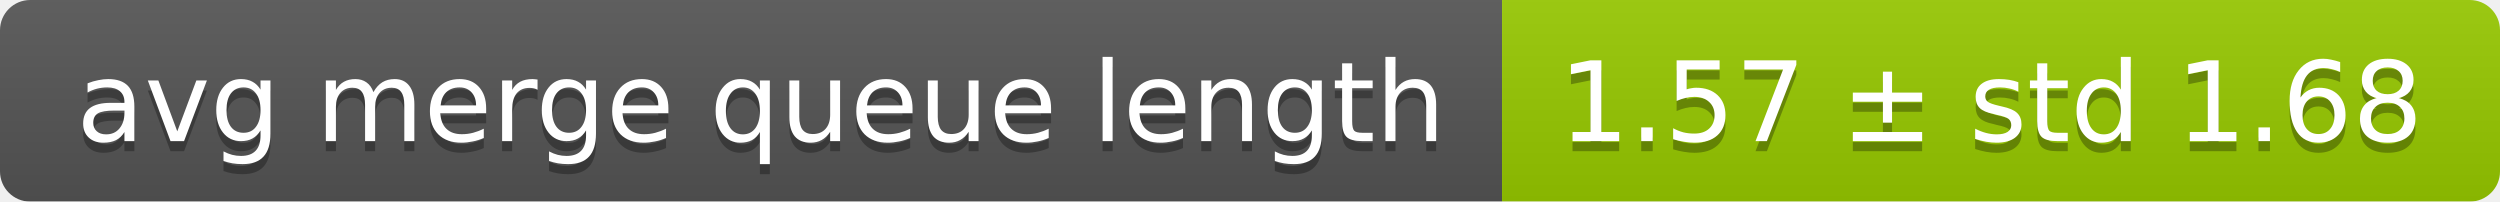
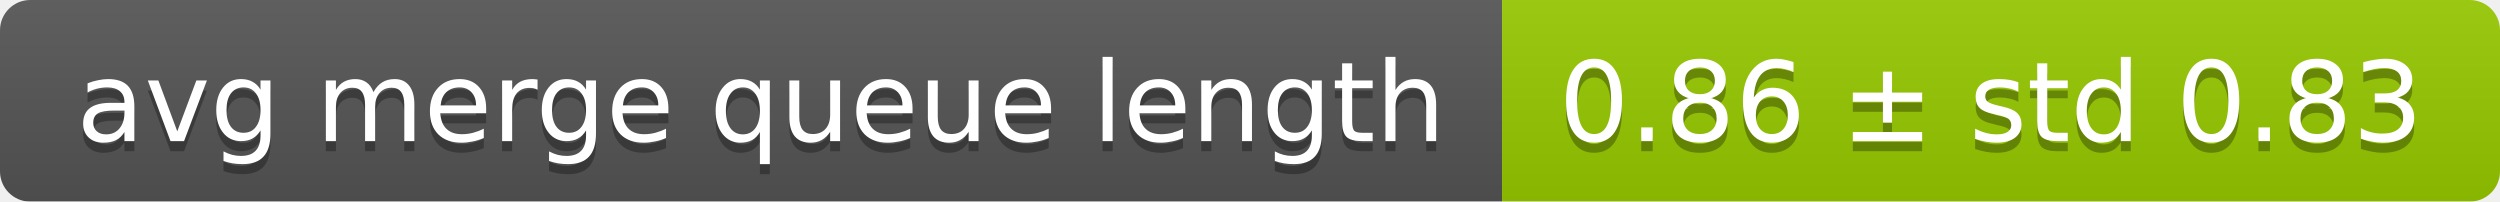
<svg xmlns="http://www.w3.org/2000/svg" width="248" height="20">
  <linearGradient id="smooth" x2="0" y2="100%">
    <stop offset="0" stop-color="#bbb" stop-opacity=".1" />
    <stop offset="1" stop-opacity=".1" />
  </linearGradient>
  <mask id="round">
    <rect width="248" height="20" rx="3" fill="#fff" />
  </mask>
  <g mask="url(#round)">
    <rect width="149" height="20" fill="#555" />
    <rect x="149" width="99" height="20" fill="#97ca00" />
    <rect width="248" height="20" fill="url(#smooth)" />
  </g>
  <g fill="#fff" text-anchor="middle" font-family="DejaVu Sans,Verdana,Geneva,sans-serif" font-size="11">
    <text x="75.5" y="15" fill="#010101" fill-opacity=".3">avg merge queue length</text>
    <text x="75.5" y="14">avg merge queue length</text>
-     <text x="197.5" y="15" fill="#010101" fill-opacity=".3">1.57 ± std 1.68</text>
-     <text x="197.5" y="14">1.57 ± std 1.68</text>
+     <text x="197.5" y="15" fill="#010101" fill-opacity=".3">0.86 ± std 0.83</text>
+     <text x="197.5" y="14">0.86 ± std 0.83</text>
  </g>
</svg>
